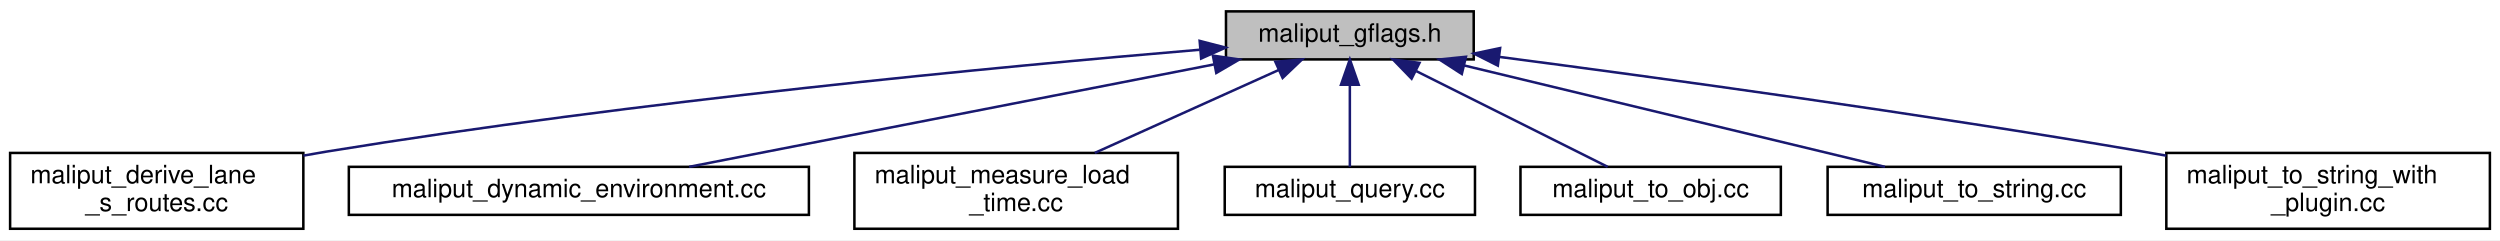
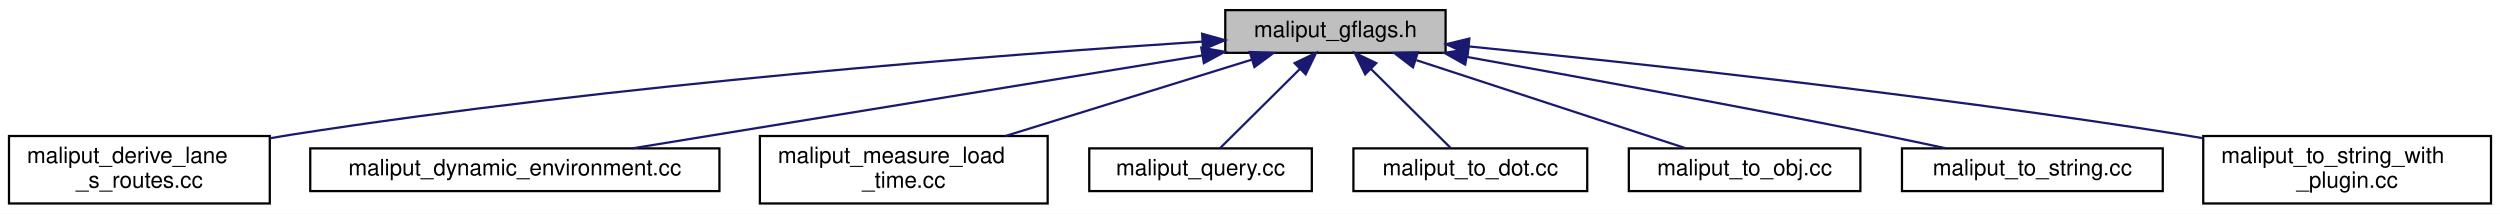
- <svg xmlns="http://www.w3.org/2000/svg" xmlns:xlink="http://www.w3.org/1999/xlink" width="989pt" height="95pt" viewBox="0.00 0.00 989.00 95.00">
+ <svg xmlns="http://www.w3.org/2000/svg" xmlns:xlink="http://www.w3.org/1999/xlink" width="1112pt" height="95pt" viewBox="0.00 0.00 1112.00 95.00">
  <g id="graph0" class="graph" transform="scale(1 1) rotate(0) translate(4 91)">
-     <polygon fill="white" stroke="transparent" points="-4,4 -4,-91 985,-91 985,4 -4,4" />
+     <polygon fill="white" stroke="transparent" points="-4,4 -4,-91 1108,-91 1108,4 -4,4" />
    <g id="node1" class="node">
      <g id="a_node1">
        <a xlink:title=" ">
-           <polygon fill="#bfbfbf" stroke="black" points="481,-67.5 481,-86.5 579,-86.5 579,-67.5 481,-67.5" />
-           <text text-anchor="middle" x="530" y="-74.5" font-family="Helvetica,sans-Serif" font-size="10.00">maliput_gflags.h</text>
+           <polygon fill="#bfbfbf" stroke="black" points="541,-67.5 541,-86.5 639,-86.5 639,-67.5 541,-67.5" />
+           <text text-anchor="middle" x="590" y="-74.5" font-family="Helvetica,sans-Serif" font-size="10.00">maliput_gflags.h</text>
        </a>
      </g>
    </g>
    <g id="node2" class="node">
      <g id="a_node2">
        <a xlink:href="maliput__derive__lane__s__routes_8cc.html" target="_top" xlink:title=" ">
          <polygon fill="white" stroke="black" points="0,-0.5 0,-30.5 116,-30.5 116,-0.5 0,-0.5" />
          <text text-anchor="start" x="8" y="-18.5" font-family="Helvetica,sans-Serif" font-size="10.00">maliput_derive_lane</text>
          <text text-anchor="middle" x="58" y="-7.5" font-family="Helvetica,sans-Serif" font-size="10.00">_s_routes.cc</text>
        </a>
      </g>
    </g>
    <g id="edge1" class="edge">
-       <path fill="none" stroke="midnightblue" d="M470.58,-71.32C391.41,-64.64 247.11,-50.94 125,-31 122.06,-30.52 119.06,-30 116.04,-29.44" />
-       <polygon fill="midnightblue" stroke="midnightblue" points="470.58,-74.83 480.84,-72.17 471.17,-67.85 470.58,-74.83" />
+       <path fill="none" stroke="midnightblue" d="M530.76,-72.49C442.13,-66.73 269.92,-53.61 125,-31 122.06,-30.54 119.06,-30.03 116.03,-29.49" />
+       <polygon fill="midnightblue" stroke="midnightblue" points="530.69,-75.99 540.89,-73.14 531.14,-69.01 530.69,-75.99" />
    </g>
    <g id="node3" class="node">
      <g id="a_node3">
        <a xlink:href="maliput__dynamic__environment_8cc.html" target="_top" xlink:title=" ">
          <polygon fill="white" stroke="black" points="134,-6 134,-25 316,-25 316,-6 134,-6" />
          <text text-anchor="middle" x="225" y="-13" font-family="Helvetica,sans-Serif" font-size="10.00">maliput_dynamic_environment.cc</text>
        </a>
      </g>
    </g>
    <g id="edge2" class="edge">
-       <path fill="none" stroke="midnightblue" d="M476.41,-65.55C417.32,-54.02 323.39,-35.69 268.62,-25.01" />
-       <polygon fill="midnightblue" stroke="midnightblue" points="475.82,-69 486.3,-67.48 477.16,-62.13 475.82,-69" />
+       <path fill="none" stroke="midnightblue" d="M530.75,-66.34C460.45,-54.88 344.36,-35.96 277.27,-25.02" />
+       <polygon fill="midnightblue" stroke="midnightblue" points="530.34,-69.82 540.77,-67.98 531.47,-62.91 530.34,-69.82" />
    </g>
    <g id="node4" class="node">
      <g id="a_node4">
        <a xlink:href="maliput__measure__load__time_8cc.html" target="_top" xlink:title=" ">
          <polygon fill="white" stroke="black" points="334,-0.5 334,-30.5 462,-30.5 462,-0.5 334,-0.5" />
          <text text-anchor="start" x="342" y="-18.5" font-family="Helvetica,sans-Serif" font-size="10.00">maliput_measure_load</text>
          <text text-anchor="middle" x="398" y="-7.5" font-family="Helvetica,sans-Serif" font-size="10.00">_time.cc</text>
        </a>
      </g>
    </g>
    <g id="edge3" class="edge">
-       <path fill="none" stroke="midnightblue" d="M501.89,-63.33C480.54,-53.7 451.17,-40.47 429.11,-30.52" />
-       <polygon fill="midnightblue" stroke="midnightblue" points="500.53,-66.56 511.09,-67.48 503.41,-60.17 500.53,-66.56" />
+       <path fill="none" stroke="midnightblue" d="M552.84,-64.48C521.53,-54.78 476.64,-40.87 443.25,-30.52" />
+       <polygon fill="midnightblue" stroke="midnightblue" points="551.9,-67.86 562.49,-67.48 553.98,-61.17 551.9,-67.86" />
    </g>
    <g id="node5" class="node">
      <g id="a_node5">
        <a xlink:href="maliput__query_8cc.html" target="_top" xlink:title=" ">
          <polygon fill="white" stroke="black" points="480.5,-6 480.5,-25 579.5,-25 579.5,-6 480.5,-6" />
          <text text-anchor="middle" x="530" y="-13" font-family="Helvetica,sans-Serif" font-size="10.00">maliput_query.cc</text>
        </a>
      </g>
    </g>
    <g id="edge4" class="edge">
-       <path fill="none" stroke="midnightblue" d="M530,-57.32C530,-46.5 530,-33.4 530,-25.01" />
-       <polygon fill="midnightblue" stroke="midnightblue" points="526.5,-57.48 530,-67.48 533.5,-57.48 526.5,-57.48" />
+       <path fill="none" stroke="midnightblue" d="M574.19,-60.32C562.79,-49.02 547.84,-34.19 538.58,-25.01" />
+       <polygon fill="midnightblue" stroke="midnightblue" points="571.84,-62.92 581.4,-67.48 576.77,-57.95 571.84,-62.92" />
    </g>
    <g id="node6" class="node">
      <g id="a_node6">
-         <a xlink:href="maliput__to__obj_8cc.html" target="_top" xlink:title=" ">
-           <polygon fill="white" stroke="black" points="597.5,-6 597.5,-25 700.5,-25 700.5,-6 597.5,-6" />
-           <text text-anchor="middle" x="649" y="-13" font-family="Helvetica,sans-Serif" font-size="10.00">maliput_to_obj.cc</text>
+         <a xlink:href="maliput__to__dot_8cc.html" target="_top" xlink:title=" ">
+           <polygon fill="white" stroke="black" points="598,-6 598,-25 702,-25 702,-6 598,-6" />
+           <text text-anchor="middle" x="650" y="-13" font-family="Helvetica,sans-Serif" font-size="10.00">maliput_to_dot.cc</text>
        </a>
      </g>
    </g>
    <g id="edge5" class="edge">
-       <path fill="none" stroke="midnightblue" d="M556.27,-62.87C579.33,-51.33 612.2,-34.9 631.98,-25.01" />
-       <polygon fill="midnightblue" stroke="midnightblue" points="554.43,-59.87 547.05,-67.48 557.56,-66.13 554.43,-59.87" />
+       <path fill="none" stroke="midnightblue" d="M605.81,-60.32C617.21,-49.02 632.16,-34.19 641.42,-25.01" />
+       <polygon fill="midnightblue" stroke="midnightblue" points="603.23,-57.95 598.6,-67.48 608.16,-62.92 603.23,-57.95" />
    </g>
    <g id="node7" class="node">
      <g id="a_node7">
-         <a xlink:href="maliput__to__string_8cc.html" target="_top" xlink:title=" ">
-           <polygon fill="white" stroke="black" points="719,-6 719,-25 835,-25 835,-6 719,-6" />
-           <text text-anchor="middle" x="777" y="-13" font-family="Helvetica,sans-Serif" font-size="10.00">maliput_to_string.cc</text>
+         <a xlink:href="maliput__to__obj_8cc.html" target="_top" xlink:title=" ">
+           <polygon fill="white" stroke="black" points="720.5,-6 720.5,-25 823.5,-25 823.5,-6 720.5,-6" />
+           <text text-anchor="middle" x="772" y="-13" font-family="Helvetica,sans-Serif" font-size="10.00">maliput_to_obj.cc</text>
        </a>
      </g>
    </g>
    <g id="edge6" class="edge">
-       <path fill="none" stroke="midnightblue" d="M575.19,-65.11C623.13,-53.57 697.87,-35.56 741.68,-25.01" />
-       <polygon fill="midnightblue" stroke="midnightblue" points="574.29,-61.73 565.39,-67.48 575.93,-68.54 574.29,-61.73" />
+       <path fill="none" stroke="midnightblue" d="M626,-64.23C661.37,-52.67 714.5,-35.3 745.97,-25.01" />
+       <polygon fill="midnightblue" stroke="midnightblue" points="624.49,-61.04 616.08,-67.48 626.67,-67.69 624.49,-61.04" />
    </g>
    <g id="node8" class="node">
      <g id="a_node8">
-         <a xlink:href="maliput__to__string__with__plugin_8cc.html" target="_top" xlink:title=" ">
-           <polygon fill="white" stroke="black" points="853,-0.5 853,-30.5 981,-30.5 981,-0.5 853,-0.5" />
-           <text text-anchor="start" x="861" y="-18.5" font-family="Helvetica,sans-Serif" font-size="10.00">maliput_to_string_with</text>
-           <text text-anchor="middle" x="917" y="-7.5" font-family="Helvetica,sans-Serif" font-size="10.00">_plugin.cc</text>
+         <a xlink:href="maliput__to__string_8cc.html" target="_top" xlink:title=" ">
+           <polygon fill="white" stroke="black" points="842,-6 842,-25 958,-25 958,-6 842,-6" />
+           <text text-anchor="middle" x="900" y="-13" font-family="Helvetica,sans-Serif" font-size="10.00">maliput_to_string.cc</text>
        </a>
      </g>
    </g>
    <g id="edge7" class="edge">
-       <path fill="none" stroke="midnightblue" d="M589.26,-68.47C652.5,-60.21 755.55,-46.11 844,-31 846.93,-30.5 849.92,-29.97 852.94,-29.43" />
-       <polygon fill="midnightblue" stroke="midnightblue" points="588.54,-65.04 579.08,-69.8 589.45,-71.98 588.54,-65.04" />
+       <path fill="none" stroke="midnightblue" d="M648.34,-65.7C697.62,-56.88 770.03,-43.64 833,-31 842.22,-29.15 852.13,-27.06 861.42,-25.06" />
+       <polygon fill="midnightblue" stroke="midnightblue" points="647.72,-62.26 638.49,-67.46 648.95,-69.15 647.72,-62.26" />
+     </g>
+     <g id="node9" class="node">
+       <g id="a_node9">
+         <a xlink:href="maliput__to__string__with__plugin_8cc.html" target="_top" xlink:title=" ">
+           <polygon fill="white" stroke="black" points="976,-0.5 976,-30.5 1104,-30.5 1104,-0.5 976,-0.5" />
+           <text text-anchor="start" x="984" y="-18.5" font-family="Helvetica,sans-Serif" font-size="10.00">maliput_to_string_with</text>
+           <text text-anchor="middle" x="1040" y="-7.5" font-family="Helvetica,sans-Serif" font-size="10.00">_plugin.cc</text>
+         </a>
+       </g>
+     </g>
+     <g id="edge8" class="edge">
+       <path fill="none" stroke="midnightblue" d="M649.39,-70.34C723.83,-62.93 855.24,-48.74 967,-31 969.94,-30.53 972.93,-30.03 975.96,-29.51" />
+       <polygon fill="midnightblue" stroke="midnightblue" points="648.88,-66.88 639.27,-71.35 649.57,-73.84 648.88,-66.88" />
    </g>
  </g>
</svg>
